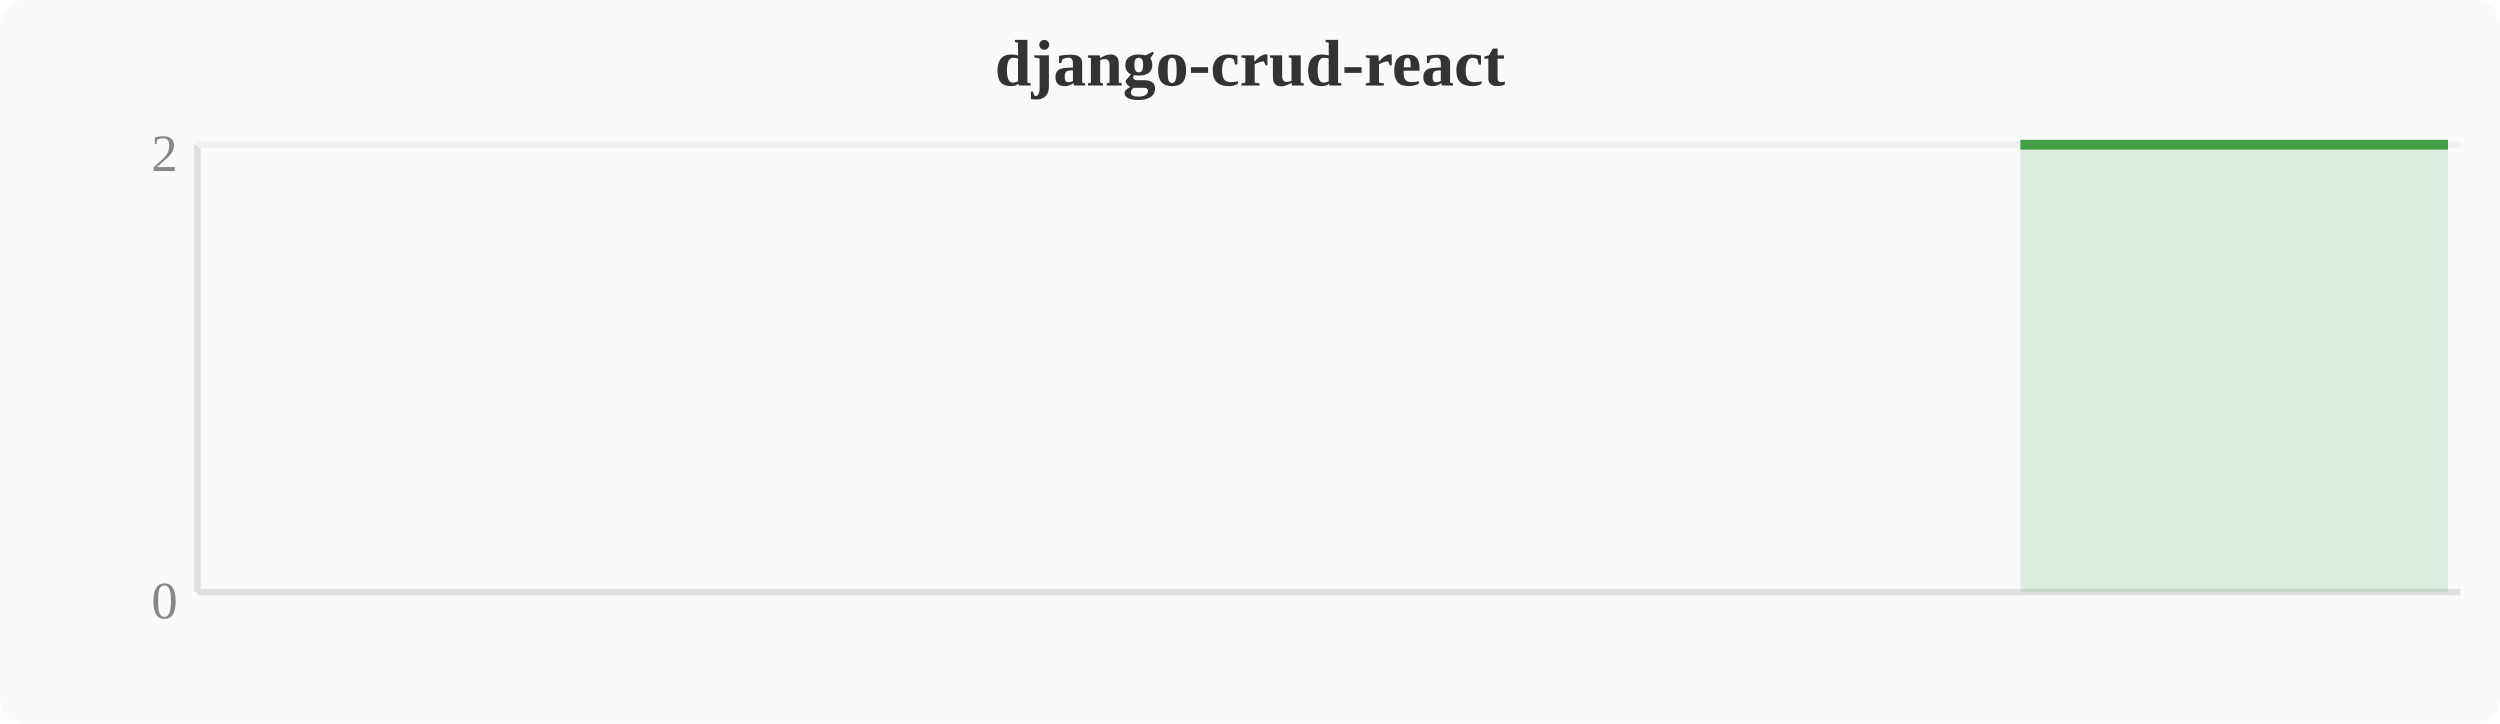
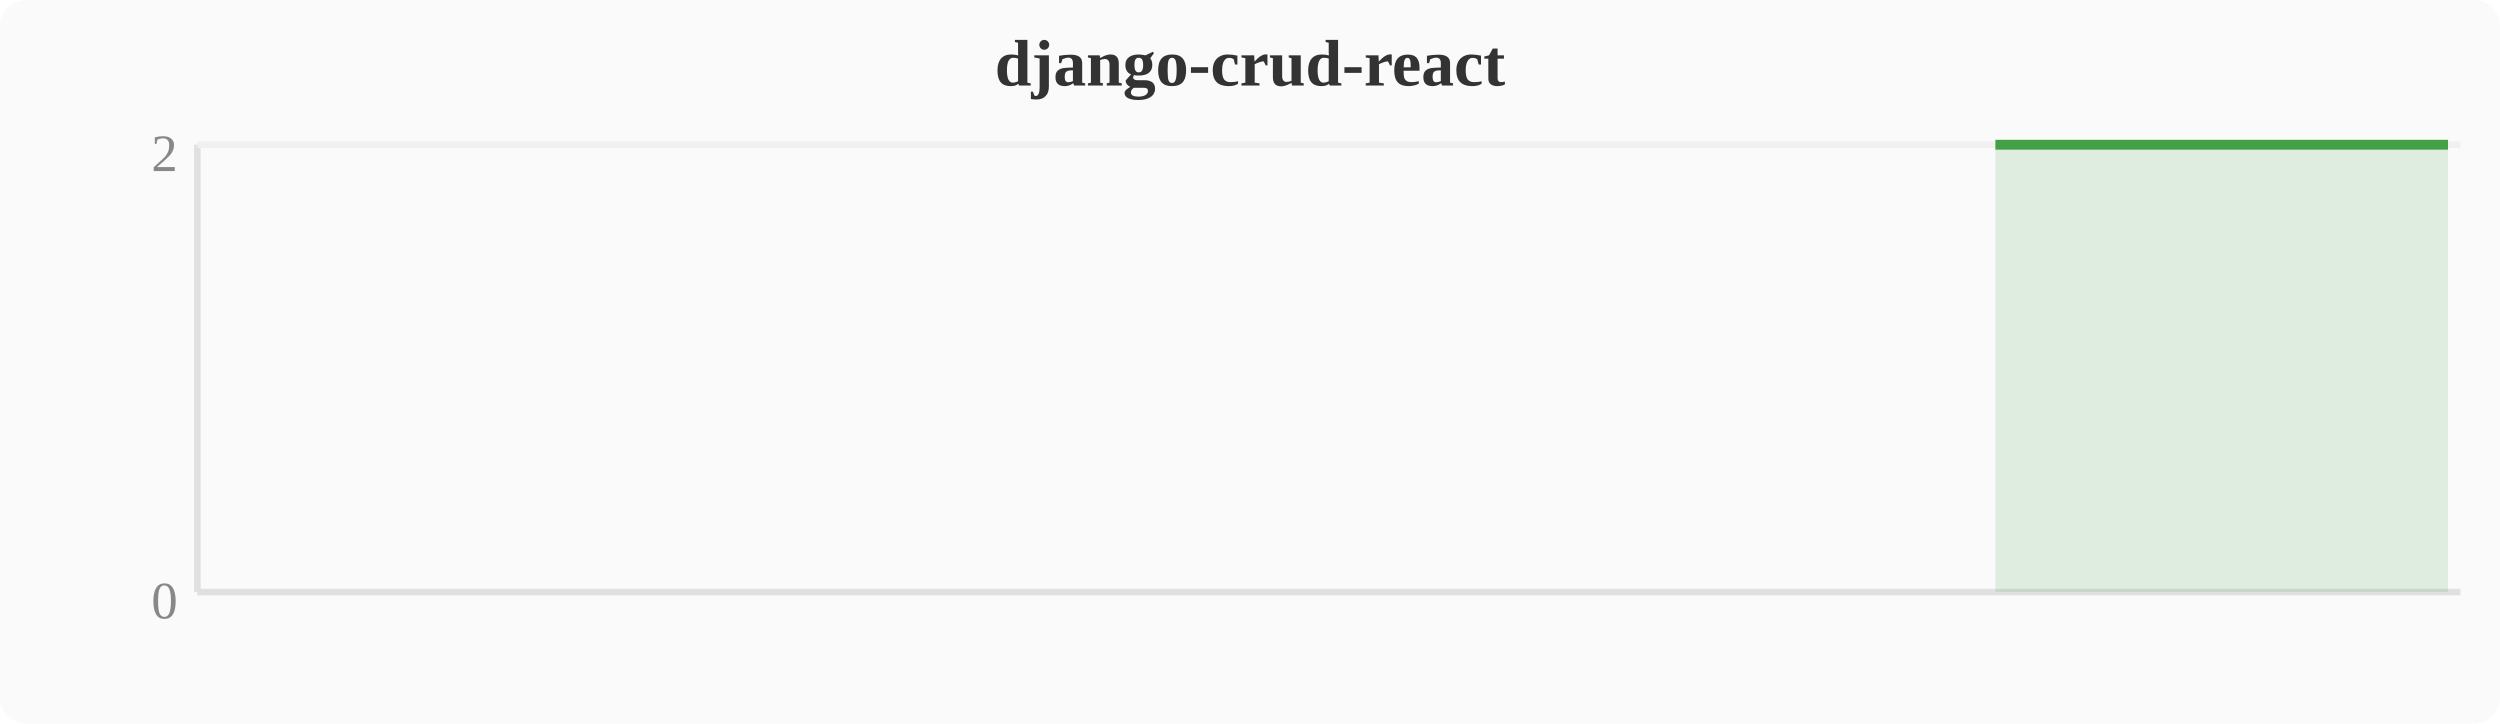
<svg xmlns="http://www.w3.org/2000/svg" width="380" height="110" viewBox="0 0 380 110">
  <rect width="380" height="110" fill="#fafafa" rx="4" />
  <text x="190" y="13" text-anchor="middle" font-size="10" font-weight="bold" fill="#333">django-crud-react</text>
  <line x1="30" y1="22" x2="30" y2="90" stroke="#e0e0e0" stroke-width="1" />
  <line x1="30" y1="90" x2="374" y2="90" stroke="#e0e0e0" stroke-width="1" />
  <line x1="30" y1="22" x2="374" y2="22" stroke="#f0f0f0" stroke-width="1" />
  <text x="27" y="94" text-anchor="end" font-size="8" fill="#888">0</text>
  <text x="27" y="26" text-anchor="end" font-size="8" fill="#888">2</text>
-   <polygon points="307.1,22.0 310.9,22.0 314.8,22.0 318.6,22.0 322.4,22.0 326.2,22.0 330.0,22.0 333.9,22.0 337.7,22.0 341.5,22.0 345.3,22.0 349.2,22.0 353.0,22.0 356.8,22.0 360.6,22.0 364.4,22.0 368.3,22.0 372.1,22.0 372.1,90 307.1,90" fill="#43a047" opacity="0.15" />
-   <polyline points="307.1,22.0 310.9,22.0 314.8,22.0 318.6,22.0 322.4,22.0 326.2,22.0 330.0,22.0 333.9,22.0 337.7,22.0 341.5,22.0 345.3,22.0 349.2,22.0 353.0,22.0 356.8,22.0 360.6,22.0 364.4,22.0 368.3,22.0 372.1,22.0" fill="none" stroke="#43a047" stroke-width="1.5" stroke-linejoin="round" />
+   <polygon points="303.3,22.0 307.1,22.0 310.9,22.0 314.8,22.0 318.6,22.0 322.4,22.0 326.2,22.0 330.0,22.0 333.9,22.0 337.7,22.0 341.5,22.0 345.3,22.0 349.2,22.0 353.0,22.0 356.8,22.0 360.6,22.0 364.4,22.0 368.3,22.0 372.1,22.0 372.1,90 303.3,90" fill="#43a047" opacity="0.15" />
+   <polyline points="303.3,22.0 307.1,22.0 310.9,22.0 314.8,22.0 318.6,22.0 322.4,22.0 326.2,22.0 330.0,22.0 333.9,22.0 337.7,22.0 341.5,22.0 345.3,22.0 349.2,22.0 353.0,22.0 356.8,22.0 360.6,22.0 364.4,22.0 368.3,22.0 372.1,22.0" fill="none" stroke="#43a047" stroke-width="1.5" stroke-linejoin="round" />
</svg>
